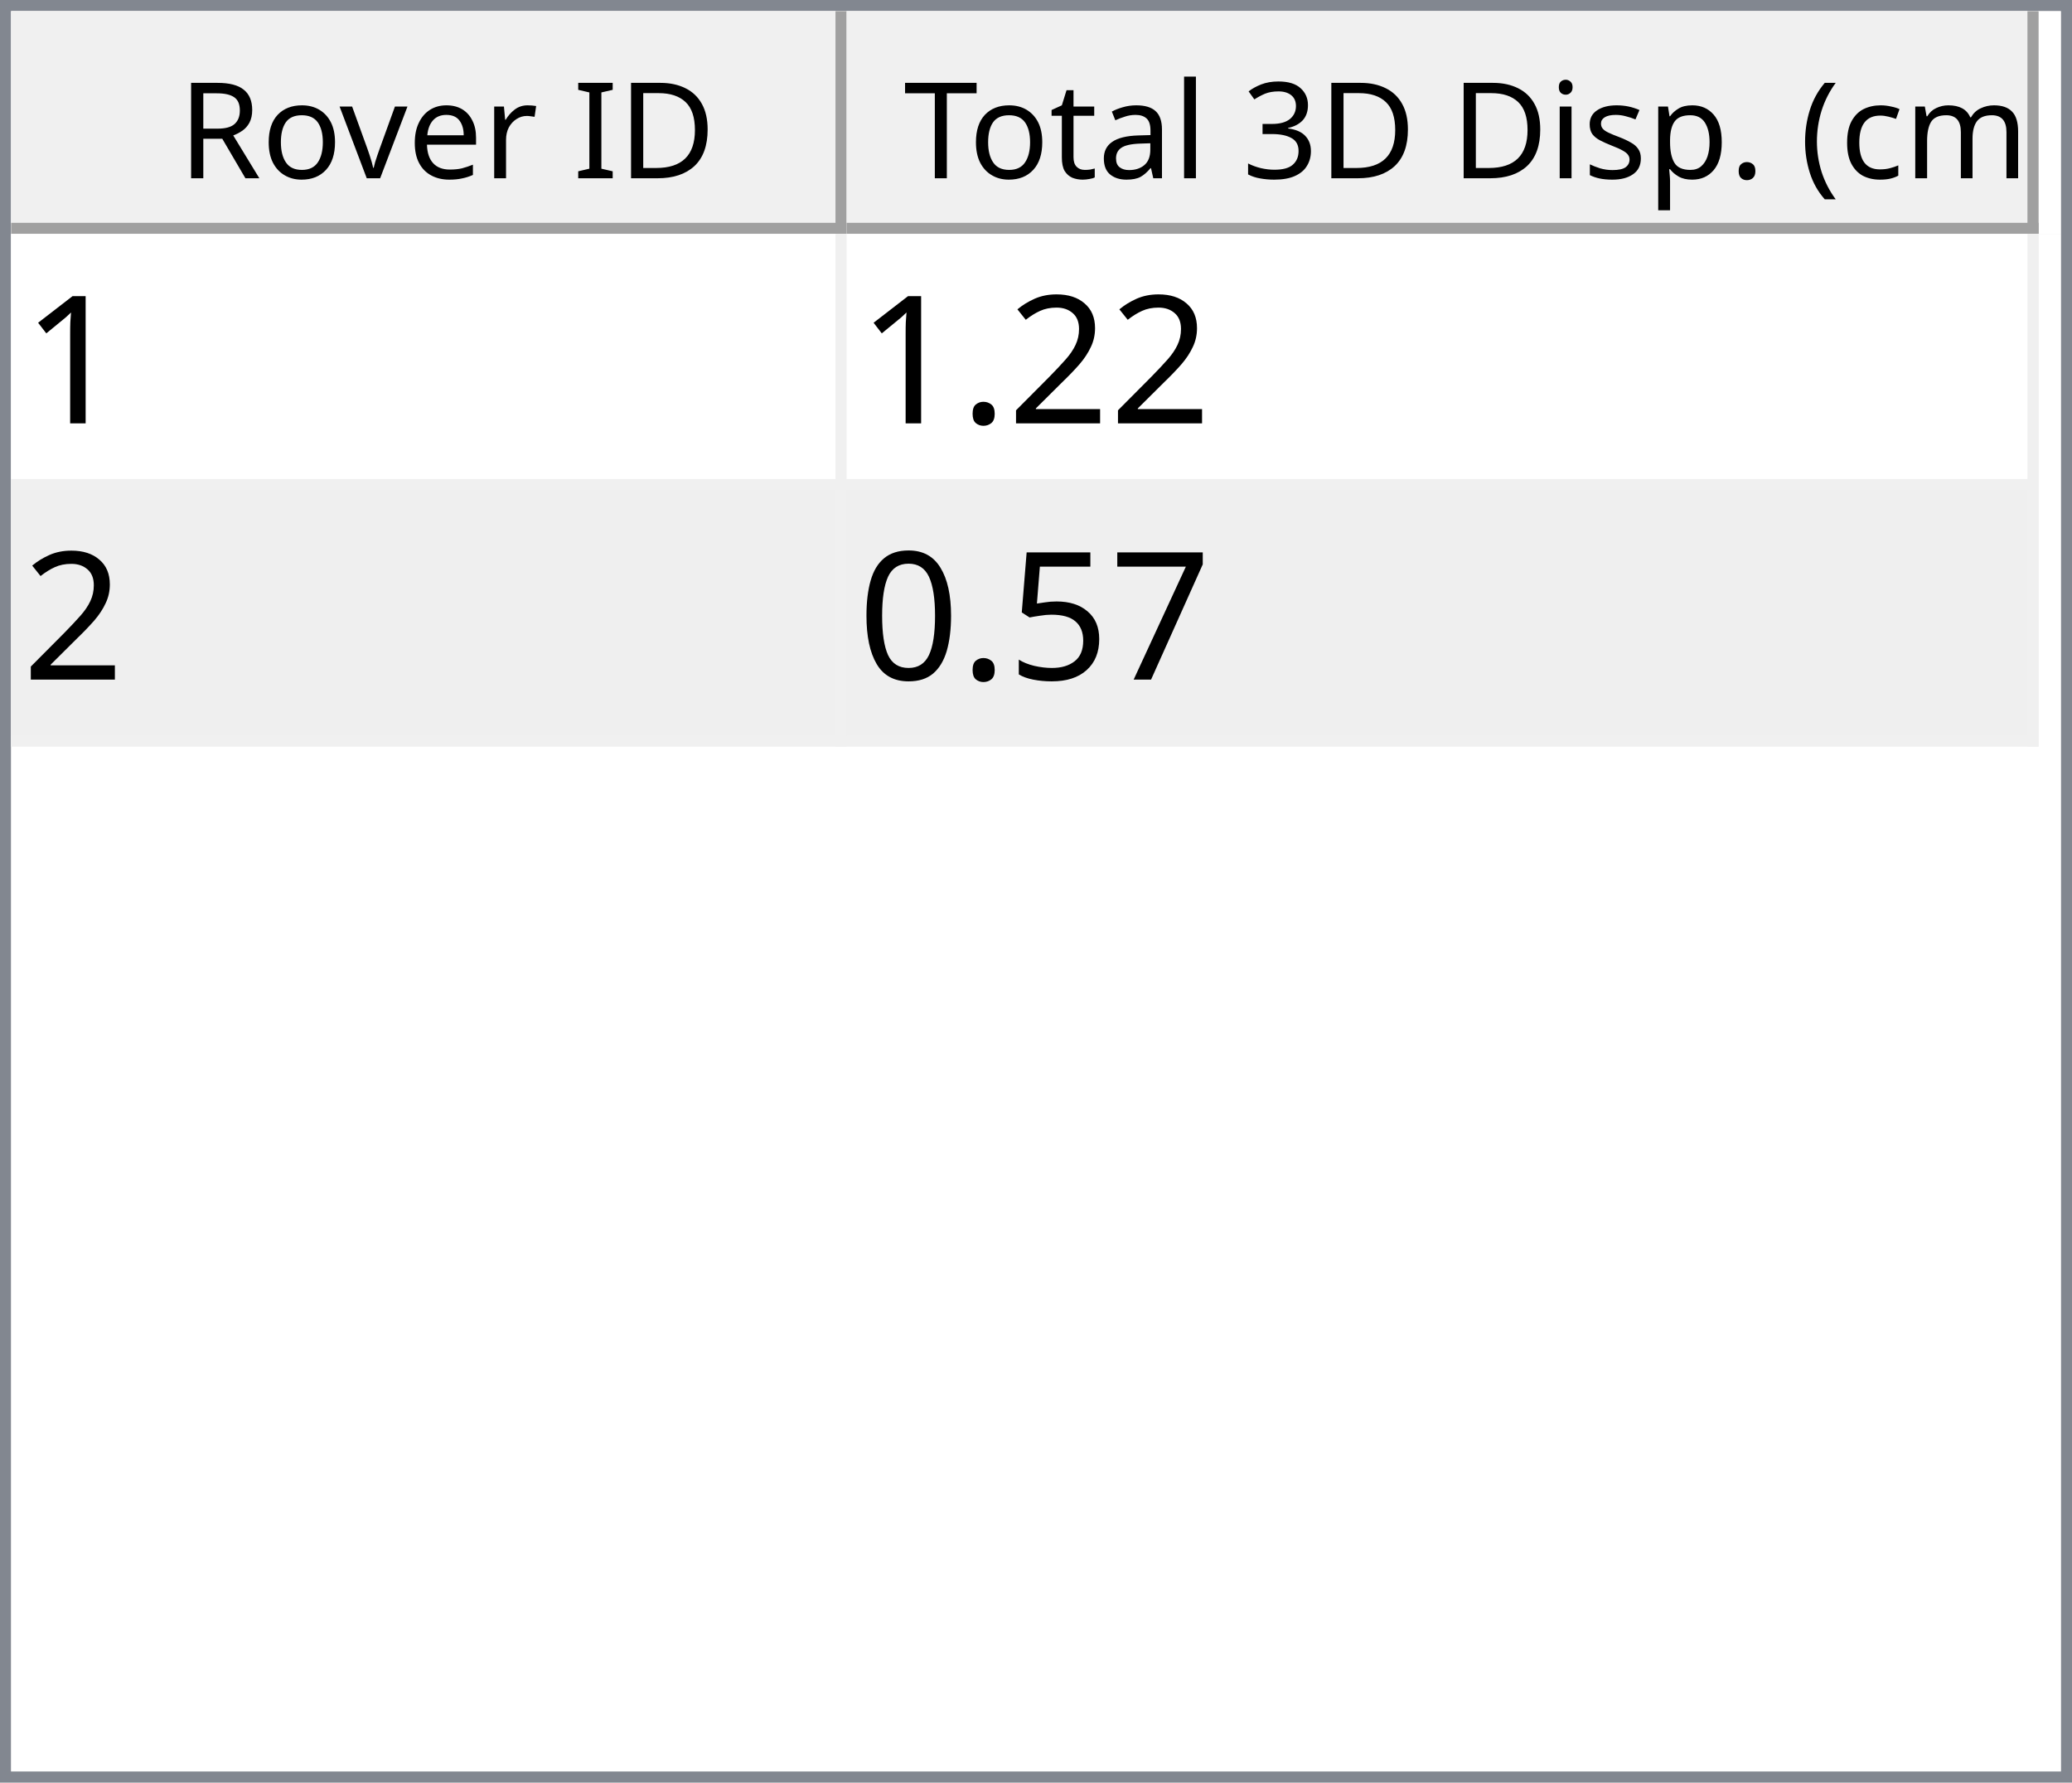
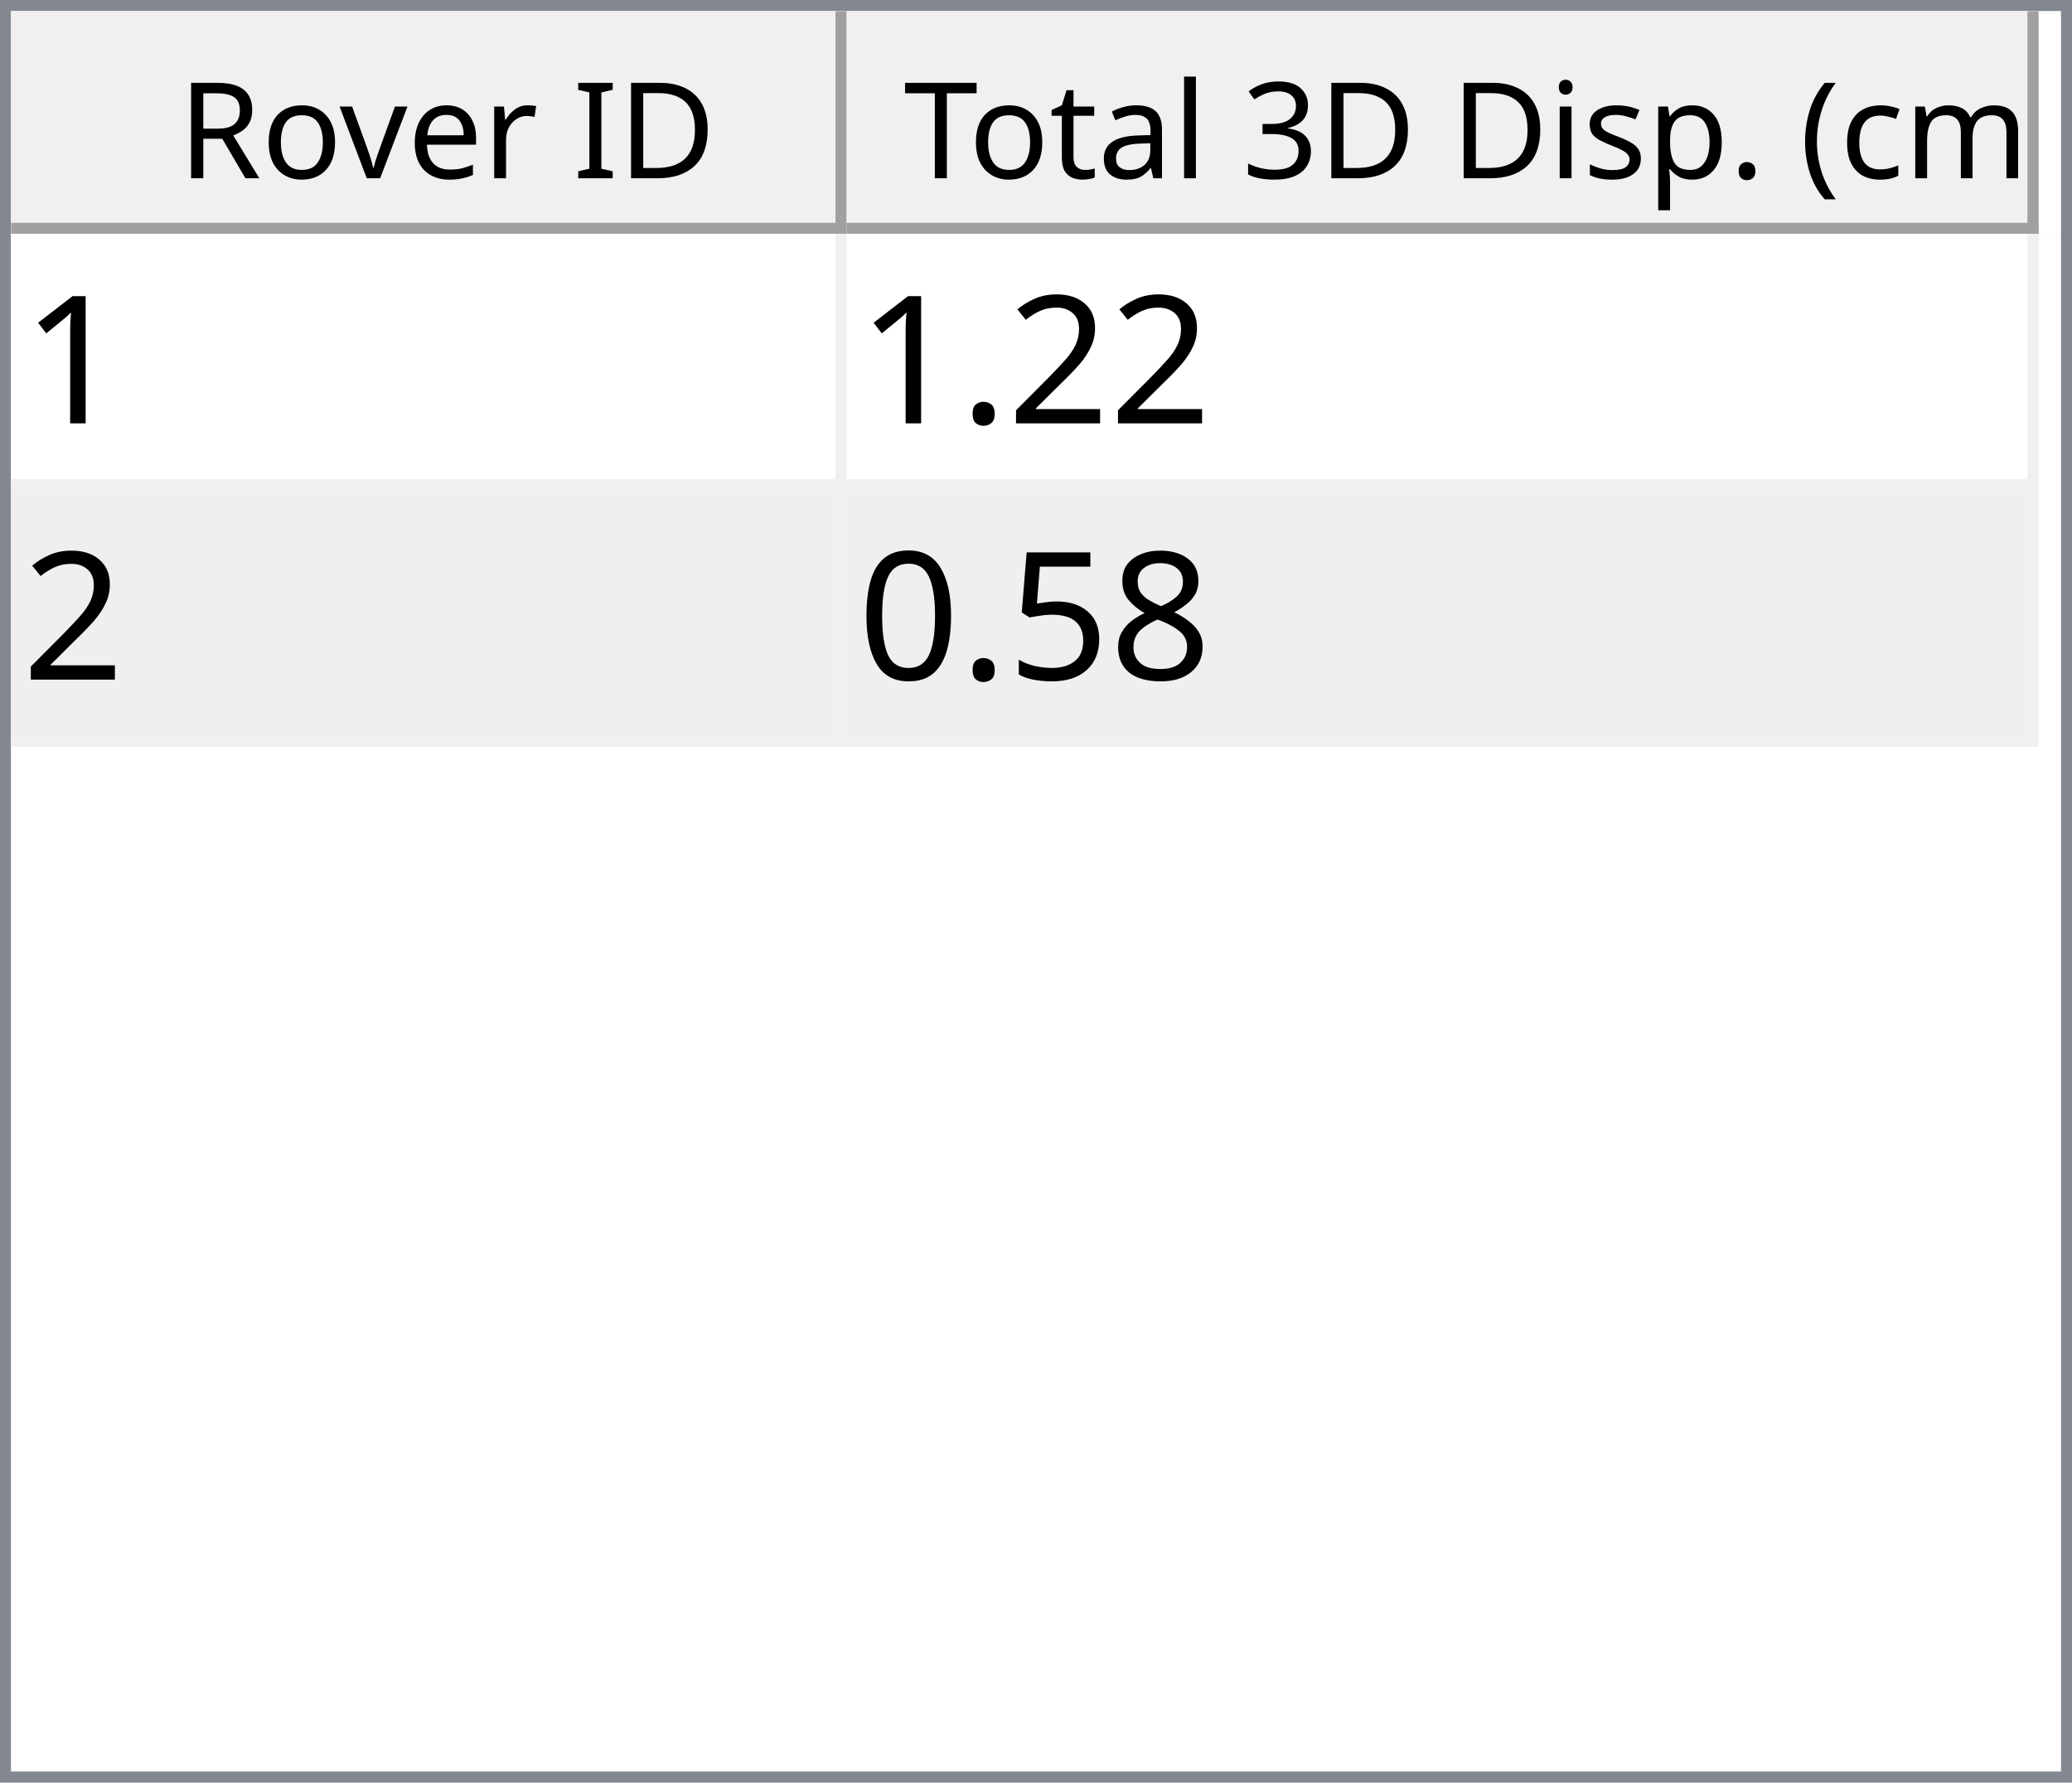
<svg xmlns="http://www.w3.org/2000/svg" style="fill-opacity:1; color-rendering:auto; color-interpolation:auto; text-rendering:auto; stroke:black; stroke-linecap:square; stroke-miterlimit:10; shape-rendering:auto; stroke-opacity:1; fill:black; stroke-dasharray:none; font-weight:normal; stroke-width:1; font-family:'Dialog'; font-style:normal; stroke-linejoin:miter; font-size:12px; stroke-dashoffset:0; image-rendering:auto;" width="186" height="160">
  <defs id="genericDefs" />
  <g>
    <defs id="defs1">
      <clipPath clipPathUnits="userSpaceOnUse" id="clipPath1">
        <path d="M0 0 L186 0 L186 160 L0 160 L0 0 Z" />
      </clipPath>
      <clipPath clipPathUnits="userSpaceOnUse" id="clipPath2">
        <path d="M0 0 L0 160 L186 160 L186 0 Z" />
      </clipPath>
      <clipPath clipPathUnits="userSpaceOnUse" id="clipPath3">
        <path d="M0 0 L0 20 L184 20 L184 0 Z" />
      </clipPath>
      <clipPath clipPathUnits="userSpaceOnUse" id="clipPath4">
        <path d="M0 0 L0 20 L75 20 L75 0 Z" />
      </clipPath>
      <clipPath clipPathUnits="userSpaceOnUse" id="clipPath5">
        <path d="M1 1 L1 19 L74 19 L74 1 Z" />
      </clipPath>
      <clipPath clipPathUnits="userSpaceOnUse" id="clipPath6">
        <path d="M0 0 L0 18 L73 18 L73 0 Z" />
      </clipPath>
      <clipPath clipPathUnits="userSpaceOnUse" id="clipPath7">
        <path d="M-0.5 -0.5 L-0.5 19.5 L74.5 19.5 L74.5 -0.5 Z" />
      </clipPath>
      <clipPath clipPathUnits="userSpaceOnUse" id="clipPath8">
        <path d="M0 0 L0 20 L107 20 L107 0 Z" />
      </clipPath>
      <clipPath clipPathUnits="userSpaceOnUse" id="clipPath9">
        <path d="M1 1 L1 19 L106 19 L106 1 Z" />
      </clipPath>
      <clipPath clipPathUnits="userSpaceOnUse" id="clipPath10">
        <path d="M0 0 L0 18 L105 18 L105 0 Z" />
      </clipPath>
      <clipPath clipPathUnits="userSpaceOnUse" id="clipPath11">
        <path d="M-0.5 -0.5 L-0.5 19.5 L106.5 19.5 L106.5 -0.5 Z" />
      </clipPath>
      <clipPath clipPathUnits="userSpaceOnUse" id="clipPath12">
        <path d="M0 0 L0 138 L184 138 L184 0 Z" />
      </clipPath>
      <clipPath clipPathUnits="userSpaceOnUse" id="clipPath13">
        <path d="M0 0 L0 46 L182 46 L182 0 Z" />
      </clipPath>
      <clipPath clipPathUnits="userSpaceOnUse" id="clipPath14">
        <path d="M-0.5 -0.5 L-0.5 45.5 L181.5 45.5 L181.5 -0.5 Z" />
      </clipPath>
      <clipPath clipPathUnits="userSpaceOnUse" id="clipPath15">
        <path d="M0 0 L0 22 L74 22 L74 0 Z" />
      </clipPath>
      <clipPath clipPathUnits="userSpaceOnUse" id="clipPath16">
        <path d="M0 0 L0 22 L106 22 L106 0 Z" />
      </clipPath>
      <font horiz-adv-x="64.551" id="font1">
        <font-face ascent="107.91" descent="25.098" units-per-em="100" style="font-style:normal; font-family:Segoe UI; font-weight:normal;" />
        <missing-glyph horiz-adv-x="64.551" d="M8.109 0 L8.109 68.266 L56.453 68.266 L56.453 0 L8.109 0 ZM15.328 7.234 L49.219 7.234 L49.219 61.031 L15.328 61.031 L15.328 7.234 Z" />
        <glyph unicode="D" horiz-adv-x="70.117" d="M9.188 0 L9.188 70.016 L28.516 70.016 Q65.531 70.016 65.531 35.891 Q65.531 19.672 55.25 9.836 Q44.969 0 27.734 0 L9.188 0 ZM17.391 62.594 L17.391 7.422 L27.828 7.422 Q41.609 7.422 49.273 14.797 Q56.938 22.172 56.938 35.688 Q56.938 62.594 28.328 62.594 L17.391 62.594 Z" />
        <glyph unicode="I" horiz-adv-x="26.611" d="M17.391 0 L9.188 0 L9.188 70.016 L17.391 70.016 L17.391 0 Z" />
        <glyph unicode=" " horiz-adv-x="27.393" d="" />
        <glyph unicode="r" horiz-adv-x="34.766" d="M34.188 41.891 Q32.078 43.5 28.125 43.5 Q23 43.5 19.555 38.672 Q16.109 33.844 16.109 25.484 L16.109 0 L8.109 0 L8.109 50 L16.109 50 L16.109 39.703 L16.312 39.703 Q18.016 44.969 21.531 47.922 Q25.047 50.875 29.391 50.875 Q32.516 50.875 34.188 50.203 L34.188 41.891 Z" />
        <glyph unicode="e" horiz-adv-x="52.295" d="M48.297 23 L12.984 23 Q13.188 14.656 17.484 10.109 Q21.781 5.562 29.297 5.562 Q37.75 5.562 44.828 11.141 L44.828 3.609 Q38.234 -1.172 27.391 -1.172 Q16.797 -1.172 10.742 5.641 Q4.688 12.453 4.688 24.812 Q4.688 36.469 11.305 43.82 Q17.922 51.172 27.734 51.172 Q37.547 51.172 42.922 44.828 Q48.297 38.484 48.297 27.203 L48.297 23 ZM40.094 29.781 Q40.047 36.719 36.75 40.578 Q33.453 44.438 27.594 44.438 Q21.922 44.438 17.969 40.383 Q14.016 36.328 13.094 29.781 L40.094 29.781 Z" />
        <glyph unicode="v" horiz-adv-x="47.9" d="M47.406 50 L27.484 0 L19.625 0 L0.688 50 L9.469 50 L22.172 13.672 Q23.578 9.672 23.922 6.688 L24.125 6.688 Q24.609 10.453 25.688 13.484 L38.969 50 L47.406 50 Z" />
        <glyph unicode="o" horiz-adv-x="58.594" d="M29 -1.172 Q17.922 -1.172 11.305 5.836 Q4.688 12.844 4.688 24.422 Q4.688 37.016 11.57 44.094 Q18.453 51.172 30.172 51.172 Q41.359 51.172 47.633 44.289 Q53.906 37.406 53.906 25.203 Q53.906 13.234 47.141 6.031 Q40.375 -1.172 29 -1.172 ZM29.594 44.438 Q21.875 44.438 17.383 39.188 Q12.891 33.938 12.891 24.703 Q12.891 15.828 17.43 10.695 Q21.969 5.562 29.594 5.562 Q37.359 5.562 41.531 10.594 Q45.703 15.625 45.703 24.906 Q45.703 34.281 41.531 39.359 Q37.359 44.438 29.594 44.438 Z" />
        <glyph unicode="R" horiz-adv-x="59.814" d="M59.375 0 L49.609 0 L37.891 19.625 Q36.281 22.359 34.766 24.289 Q33.25 26.219 31.664 27.438 Q30.078 28.656 28.25 29.219 Q26.422 29.781 24.125 29.781 L17.391 29.781 L17.391 0 L9.188 0 L9.188 70.016 L30.078 70.016 Q34.672 70.016 38.555 68.867 Q42.438 67.719 45.289 65.375 Q48.141 63.031 49.758 59.547 Q51.375 56.062 51.375 51.375 Q51.375 47.703 50.273 44.656 Q49.172 41.609 47.148 39.211 Q45.125 36.812 42.266 35.133 Q39.406 33.453 35.844 32.516 L35.844 32.328 Q37.594 31.547 38.891 30.547 Q40.188 29.547 41.359 28.18 Q42.531 26.812 43.68 25.078 Q44.828 23.344 46.234 21.047 L59.375 0 ZM17.391 62.594 L17.391 37.203 L28.516 37.203 Q31.594 37.203 34.203 38.133 Q36.812 39.062 38.719 40.797 Q40.625 42.531 41.703 45.047 Q42.781 47.562 42.781 50.688 Q42.781 56.297 39.141 59.445 Q35.5 62.594 28.609 62.594 L17.391 62.594 Z" />
        <glyph unicode=")" horiz-adv-x="30.176" d="M8.297 -15.922 L1.172 -15.922 Q16.406 2.344 16.406 26.812 Q16.406 51.469 1.078 70.016 L8.297 70.016 Q23.531 52.156 23.531 26.703 Q23.531 1.375 8.297 -15.922 Z" />
        <glyph unicode="m" horiz-adv-x="86.133" d="M79.109 0 L71.094 0 L71.094 28.719 Q71.094 37.016 68.531 40.727 Q65.969 44.438 59.906 44.438 Q54.781 44.438 51.195 39.75 Q47.609 35.062 47.609 28.516 L47.609 0 L39.594 0 L39.594 29.688 Q39.594 44.438 28.219 44.438 Q22.953 44.438 19.531 40.016 Q16.109 35.594 16.109 28.516 L16.109 0 L8.109 0 L8.109 50 L16.109 50 L16.109 42.094 L16.312 42.094 Q21.625 51.172 31.844 51.172 Q36.969 51.172 40.773 48.312 Q44.578 45.453 46 40.828 Q51.562 51.172 62.594 51.172 Q79.109 51.172 79.109 30.812 L79.109 0 Z" />
        <glyph unicode="c" horiz-adv-x="46.191" d="M42.188 2.297 Q36.422 -1.172 28.516 -1.172 Q17.828 -1.172 11.258 5.789 Q4.688 12.75 4.688 23.828 Q4.688 36.188 11.766 43.68 Q18.844 51.172 30.672 51.172 Q37.25 51.172 42.281 48.734 L42.281 40.531 Q36.719 44.438 30.375 44.438 Q22.703 44.438 17.797 38.945 Q12.891 33.453 12.891 24.516 Q12.891 15.719 17.508 10.641 Q22.125 5.562 29.891 5.562 Q36.422 5.562 42.188 9.906 L42.188 2.297 Z" />
        <glyph unicode="(" horiz-adv-x="30.176" d="M29.109 -15.922 L21.969 -15.922 Q6.844 1.375 6.844 26.703 Q6.844 52.156 21.969 70.016 L29.203 70.016 Q13.875 51.469 13.875 26.812 Q13.875 2.344 29.109 -15.922 Z" />
        <glyph unicode="." horiz-adv-x="21.68" d="M10.891 -1.078 Q8.641 -1.078 7.055 0.539 Q5.469 2.156 5.469 4.391 Q5.469 6.641 7.055 8.273 Q8.641 9.906 10.891 9.906 Q13.188 9.906 14.797 8.273 Q16.406 6.641 16.406 4.391 Q16.406 2.156 14.797 0.539 Q13.188 -1.078 10.891 -1.078 Z" />
        <glyph unicode="p" horiz-adv-x="58.789" d="M16.312 7.234 L16.109 7.234 L16.109 -23 L8.109 -23 L8.109 50 L16.109 50 L16.109 41.219 L16.312 41.219 Q22.219 51.172 33.594 51.172 Q43.266 51.172 48.688 44.461 Q54.109 37.75 54.109 26.469 Q54.109 13.922 48 6.375 Q41.891 -1.172 31.297 -1.172 Q21.578 -1.172 16.312 7.234 ZM16.109 27.391 L16.109 20.406 Q16.109 14.203 20.141 9.883 Q24.172 5.562 30.375 5.562 Q37.641 5.562 41.773 11.133 Q45.906 16.703 45.906 26.609 Q45.906 34.969 42.047 39.703 Q38.188 44.438 31.594 44.438 Q24.609 44.438 20.359 39.578 Q16.109 34.719 16.109 27.391 Z" />
        <glyph unicode="s" horiz-adv-x="42.432" d="M5.078 1.812 L5.078 10.406 Q11.625 5.562 19.484 5.562 Q30.031 5.562 30.031 12.594 Q30.031 14.594 29.125 15.992 Q28.219 17.391 26.68 18.461 Q25.141 19.531 23.07 20.383 Q21 21.234 18.609 22.172 Q15.281 23.484 12.766 24.828 Q10.25 26.172 8.57 27.859 Q6.891 29.547 6.031 31.695 Q5.172 33.844 5.172 36.719 Q5.172 40.234 6.789 42.945 Q8.406 45.656 11.086 47.484 Q13.766 49.312 17.211 50.242 Q20.656 51.172 24.312 51.172 Q30.812 51.172 35.938 48.922 L35.938 40.828 Q30.422 44.438 23.25 44.438 Q21 44.438 19.195 43.922 Q17.391 43.406 16.094 42.477 Q14.797 41.547 14.086 40.258 Q13.375 38.969 13.375 37.406 Q13.375 35.453 14.086 34.133 Q14.797 32.812 16.164 31.789 Q17.531 30.766 19.484 29.938 Q21.438 29.109 23.922 28.125 Q27.25 26.859 29.883 25.516 Q32.516 24.172 34.375 22.484 Q36.234 20.797 37.234 18.602 Q38.234 16.406 38.234 13.375 Q38.234 9.672 36.602 6.938 Q34.969 4.203 32.234 2.398 Q29.5 0.594 25.93 -0.289 Q22.359 -1.172 18.453 -1.172 Q10.75 -1.172 5.078 1.812 Z" />
        <glyph unicode="i" horiz-adv-x="24.219" d="M12.203 62.703 Q10.062 62.703 8.547 64.164 Q7.031 65.625 7.031 67.875 Q7.031 70.125 8.547 71.609 Q10.062 73.094 12.203 73.094 Q14.406 73.094 15.945 71.609 Q17.484 70.125 17.484 67.875 Q17.484 65.719 15.945 64.211 Q14.406 62.703 12.203 62.703 ZM16.109 0 L8.109 0 L8.109 50 L16.109 50 L16.109 0 Z" />
        <glyph unicode="3" horiz-adv-x="53.906" d="M46.531 19.828 Q46.531 15.094 44.75 11.211 Q42.969 7.328 39.719 4.57 Q36.469 1.812 31.93 0.297 Q27.391 -1.219 21.922 -1.219 Q11.922 -1.219 6 2.594 L6 11.188 Q13.094 5.609 22.219 5.609 Q25.875 5.609 28.828 6.539 Q31.781 7.469 33.906 9.227 Q36.031 10.984 37.18 13.477 Q38.328 15.969 38.328 19.094 Q38.328 32.812 18.797 32.812 L12.984 32.812 L12.984 39.594 L18.5 39.594 Q35.797 39.594 35.797 52.484 Q35.797 64.406 22.609 64.406 Q15.188 64.406 8.688 59.422 L8.688 67.188 Q15.375 71.188 24.609 71.188 Q29 71.188 32.57 69.969 Q36.141 68.75 38.68 66.555 Q41.219 64.359 42.609 61.281 Q44 58.203 44 54.5 Q44 40.672 30.031 36.719 L30.031 36.531 Q33.594 36.141 36.625 34.797 Q39.656 33.453 41.852 31.305 Q44.047 29.156 45.289 26.25 Q46.531 23.344 46.531 19.828 Z" />
        <glyph unicode="l" horiz-adv-x="24.219" d="M16.109 0 L8.109 0 L8.109 74.031 L16.109 74.031 L16.109 0 Z" />
        <glyph unicode="a" horiz-adv-x="50.879" d="M43.891 0 L35.891 0 L35.891 7.812 L35.688 7.812 Q30.469 -1.172 20.312 -1.172 Q12.844 -1.172 8.617 2.781 Q4.391 6.734 4.391 13.281 Q4.391 27.297 20.906 29.594 L35.891 31.688 Q35.891 44.438 25.594 44.438 Q16.547 44.438 9.281 38.281 L9.281 46.484 Q16.656 51.172 26.266 51.172 Q43.891 51.172 43.891 32.516 L43.891 0 ZM35.891 25.297 L23.828 23.641 Q18.266 22.859 15.43 20.875 Q12.594 18.891 12.594 13.875 Q12.594 10.203 15.211 7.883 Q17.828 5.562 22.172 5.562 Q28.125 5.562 32.008 9.742 Q35.891 13.922 35.891 20.312 L35.891 25.297 Z" />
        <glyph unicode="t" horiz-adv-x="33.887" d="M31.297 0.484 Q28.469 -1.078 23.828 -1.078 Q10.688 -1.078 10.688 13.578 L10.688 43.172 L2.094 43.172 L2.094 50 L10.688 50 L10.688 62.203 L18.703 64.797 L18.703 50 L31.297 50 L31.297 43.172 L18.703 43.172 L18.703 14.984 Q18.703 9.969 20.414 7.82 Q22.125 5.672 26.078 5.672 Q29.109 5.672 31.297 7.328 L31.297 0.484 Z" />
        <glyph unicode="T" horiz-adv-x="52.393" d="M50.594 62.594 L30.375 62.594 L30.375 0 L22.172 0 L22.172 62.594 L2 62.594 L2 70.016 L50.594 70.016 L50.594 62.594 Z" />
      </font>
      <font horiz-adv-x="75.0" id="font2">
        <font-face ascent="100.537" descent="21.973" units-per-em="100" style="font-style:normal; font-family:sans-serif; font-weight:normal;" />
        <missing-glyph horiz-adv-x="75.0" d="M12.5 0 L12.5 62.5 L62.5 62.5 L62.5 0 L12.5 0 ZM14.062 1.562 L60.938 1.562 L60.938 60.938 L14.062 60.938 L14.062 1.562 Z" />
        <glyph unicode="1" horiz-adv-x="55.615" d="M37.25 0 L28.469 0 L28.469 56 Q25.297 52.984 20.141 49.953 Q14.984 46.922 10.891 45.406 L10.891 53.906 Q18.266 57.375 23.781 62.305 Q29.297 67.234 31.594 71.875 L37.25 71.875 L37.25 0 Z" />
        <glyph unicode="2" horiz-adv-x="55.615" d="M50.344 8.453 L50.344 0 L3.031 0 Q2.938 3.172 4.047 6.109 Q5.859 10.938 9.836 15.625 Q13.812 20.312 21.344 26.469 Q33.016 36.031 37.117 41.625 Q41.219 47.219 41.219 52.203 Q41.219 57.422 37.477 61.008 Q33.734 64.594 27.734 64.594 Q21.391 64.594 17.578 60.789 Q13.766 56.984 13.719 50.25 L4.688 51.172 Q5.609 61.281 11.664 66.578 Q17.719 71.875 27.938 71.875 Q38.234 71.875 44.242 66.164 Q50.25 60.453 50.25 52 Q50.25 47.703 48.492 43.555 Q46.734 39.406 42.656 34.812 Q38.578 30.219 29.109 22.219 Q21.188 15.578 18.945 13.211 Q16.703 10.844 15.234 8.453 L50.344 8.453 Z" />
        <glyph unicode="." horiz-adv-x="27.783" d="M9.078 0 L9.078 10.016 L19.094 10.016 L19.094 0 L9.078 0 Z" />
-         <glyph unicode="7" horiz-adv-x="55.615" d="M4.734 62.203 L4.734 70.656 L51.078 70.656 L51.078 63.812 Q44.234 56.547 37.523 44.484 Q30.812 32.422 27.156 19.672 Q24.516 10.688 23.781 0 L14.75 0 Q14.891 8.453 18.062 20.414 Q21.234 32.375 27.172 43.484 Q33.109 54.594 39.797 62.203 L4.734 62.203 Z" />
+         <glyph unicode="8" horiz-adv-x="55.615" d="M17.672 38.812 Q12.203 40.828 9.57 44.539 Q6.938 48.25 6.938 53.422 Q6.938 61.234 12.555 66.555 Q18.172 71.875 27.484 71.875 Q36.859 71.875 42.578 66.43 Q48.297 60.984 48.297 53.172 Q48.297 48.188 45.68 44.508 Q43.062 40.828 37.75 38.812 Q44.344 36.672 47.781 31.883 Q51.219 27.094 51.219 20.453 Q51.219 11.281 44.727 5.031 Q38.234 -1.219 27.641 -1.219 Q17.047 -1.219 10.547 5.055 Q4.047 11.328 4.047 20.703 Q4.047 27.688 7.594 32.398 Q11.141 37.109 17.672 38.812 ZM15.922 53.719 Q15.922 48.641 19.195 45.414 Q22.469 42.188 27.688 42.188 Q32.766 42.188 36.016 45.383 Q39.266 48.578 39.266 53.219 Q39.266 58.062 35.914 61.359 Q32.562 64.656 27.594 64.656 Q22.562 64.656 19.242 61.43 Q15.922 58.203 15.922 53.719 ZM13.094 20.656 Q13.094 16.891 14.875 13.375 Q16.656 9.859 20.172 7.93 Q23.688 6 27.734 6 Q34.031 6 38.133 10.055 Q42.234 14.109 42.234 20.359 Q42.234 26.703 38.016 30.859 Q33.797 35.016 27.438 35.016 Q21.234 35.016 17.164 30.914 Q13.094 26.812 13.094 20.656 Z" />
        <glyph unicode="5" horiz-adv-x="55.615" d="M4.156 18.75 L13.375 19.531 Q14.406 12.797 18.141 9.398 Q21.875 6 27.156 6 Q33.5 6 37.891 10.789 Q42.281 15.578 42.281 23.484 Q42.281 31 38.062 35.352 Q33.844 39.703 27 39.703 Q22.75 39.703 19.336 37.773 Q15.922 35.844 13.969 32.766 L5.719 33.844 L12.641 70.609 L48.25 70.609 L48.25 62.203 L19.672 62.203 L15.828 42.969 Q22.266 47.469 29.344 47.469 Q38.719 47.469 45.164 40.969 Q51.609 34.469 51.609 24.266 Q51.609 14.547 45.953 7.469 Q39.062 -1.219 27.156 -1.219 Q17.391 -1.219 11.211 4.25 Q5.031 9.719 4.156 18.75 Z" />
        <glyph unicode="0" horiz-adv-x="55.615" d="M4.156 35.297 Q4.156 48 6.766 55.742 Q9.375 63.484 14.523 67.68 Q19.672 71.875 27.484 71.875 Q33.25 71.875 37.594 69.555 Q41.938 67.234 44.773 62.867 Q47.609 58.5 49.219 52.227 Q50.828 45.953 50.828 35.297 Q50.828 22.703 48.242 14.969 Q45.656 7.234 40.508 3.008 Q35.359 -1.219 27.484 -1.219 Q17.141 -1.219 11.234 6.203 Q4.156 15.141 4.156 35.297 ZM13.188 35.297 Q13.188 17.672 17.312 11.836 Q21.438 6 27.484 6 Q33.547 6 37.672 11.859 Q41.797 17.719 41.797 35.297 Q41.797 52.984 37.672 58.789 Q33.547 64.594 27.391 64.594 Q21.344 64.594 17.719 59.469 Q13.188 52.938 13.188 35.297 Z" />
      </font>
    </defs>
    <g style="fill:white; stroke:white;">
      <rect x="0" y="0" width="186" style="clip-path:url(#clipPath1); stroke:none;" height="160" />
    </g>
    <g style="fill:white; text-rendering:optimizeSpeed; color-rendering:optimizeSpeed; image-rendering:optimizeSpeed; shape-rendering:crispEdges; stroke:white; color-interpolation:sRGB;">
      <rect x="0" width="186" height="160" y="0" style="stroke:none;" />
      <path style="stroke:none;" d="M0 160 L186 160 L186 0 L0 0 Z" />
    </g>
    <g style="fill:rgb(240,240,240); font-family:'Segoe UI'; stroke:rgb(240,240,240);">
      <rect x="0" y="0" width="186" style="clip-path:url(#clipPath2); stroke:none;" height="160" />
    </g>
    <g style="fill:rgb(130,135,144); font-family:'Segoe UI'; stroke:rgb(130,135,144);">
      <path d="M0 0 L186 0 L186 160 L0 160 L0 0 ZM1 1 L185 1 L185 159 L1 159 L1 1 Z" style="fill-rule:evenodd; clip-path:url(#clipPath2); stroke:none;" />
    </g>
    <g style="fill:white; font-family:'Segoe UI'; stroke:white;" transform="translate(1,1)">
      <rect x="0" y="0" width="184" style="clip-path:url(#clipPath3); stroke:none;" height="20" />
    </g>
    <g style="fill:rgb(240,240,240); font-family:'Segoe UI'; stroke:rgb(240,240,240);" transform="translate(1,1)">
      <rect x="0" y="0" width="75" style="clip-path:url(#clipPath4); stroke:none;" height="20" />
    </g>
    <g style="font-family:'Segoe UI';" transform="translate(2,2)">
      <text x="14" xml:space="preserve" y="14" style="clip-path:url(#clipPath6); stroke:none;">Rover ID</text>
    </g>
    <g style="fill:rgb(160,160,160); font-family:'Segoe UI'; stroke:rgb(160,160,160); stroke-linejoin:bevel;" transform="translate(1.5,1.5)">
      <line x1="74" x2="74" y1="0" style="fill:none; clip-path:url(#clipPath7);" y2="19" />
    </g>
    <g style="fill:rgb(160,160,160); font-family:'Segoe UI'; stroke:rgb(160,160,160); stroke-linejoin:bevel;" transform="matrix(1,0,0,1,1,1) translate(0.5,0.5)">
      <line x1="0" x2="74" y1="19" style="fill:none; clip-path:url(#clipPath7);" y2="19" />
    </g>
    <g style="fill:rgb(240,240,240); font-family:'Segoe UI'; stroke:rgb(240,240,240);" transform="translate(76,1)">
      <rect x="0" y="0" width="107" style="clip-path:url(#clipPath8); stroke:none;" height="20" />
    </g>
    <g style="font-family:'Segoe UI';" transform="translate(77,2)">
      <text x="1" xml:space="preserve" y="14" style="clip-path:url(#clipPath10); stroke:none;"> Total 3D Disp. (cm)</text>
    </g>
    <g style="fill:rgb(160,160,160); font-family:'Segoe UI'; stroke:rgb(160,160,160); stroke-linejoin:bevel;" transform="translate(76.5,1.5)">
      <line x1="106" x2="106" y1="0" style="fill:none; clip-path:url(#clipPath11);" y2="19" />
    </g>
    <g style="fill:rgb(160,160,160); font-family:'Segoe UI'; stroke:rgb(160,160,160); stroke-linejoin:bevel;" transform="matrix(1,0,0,1,76,1) translate(0.5,0.5)">
      <line x1="0" x2="106" y1="19" style="fill:none; clip-path:url(#clipPath11);" y2="19" />
    </g>
    <g style="fill:white; font-family:'Segoe UI'; stroke:white;" transform="translate(1,21)">
      <rect x="0" y="0" width="184" style="clip-path:url(#clipPath12); stroke:none;" height="138" />
    </g>
    <g style="fill:rgb(240,240,240); font-size:16px; font-family:sans-serif; stroke:rgb(240,240,240);" transform="translate(1,21)">
      <rect x="0" y="0" width="182" style="clip-path:url(#clipPath13); stroke:none;" height="46" />
      <line transform="translate(0.5,0.5)" x1="0" x2="181" y1="22" style="clip-path:url(#clipPath14); fill:none; stroke-linejoin:bevel;" y2="22" />
    </g>
    <g transform="matrix(1,0,0,1,1,21) translate(0.5,0.5)" style="fill:rgb(240,240,240); font-size:16px; font-family:sans-serif; stroke:rgb(240,240,240); stroke-linejoin:bevel;">
      <line x1="0" x2="181" y1="45" style="fill:none; clip-path:url(#clipPath14);" y2="45" />
    </g>
    <g transform="matrix(1,0,0,1,1,21) translate(0.5,0.5)" style="fill:rgb(240,240,240); font-size:16px; font-family:sans-serif; stroke:rgb(240,240,240); stroke-linejoin:bevel;">
      <line x1="74" x2="74" y1="0" style="fill:none; clip-path:url(#clipPath14);" y2="45" />
    </g>
    <g transform="matrix(1,0,0,1,1,21) translate(0.5,0.5)" style="fill:rgb(240,240,240); font-size:16px; font-family:sans-serif; stroke:rgb(240,240,240); stroke-linejoin:bevel;">
      <line x1="181" x2="181" y1="0" style="fill:none; clip-path:url(#clipPath14);" y2="45" />
    </g>
    <g style="fill:white; font-size:16px; font-family:sans-serif; stroke:white;" transform="matrix(1,0,0,1,1,21)">
      <rect x="0" y="0" width="74" style="clip-path:url(#clipPath15); stroke:none;" height="22" />
      <text x="1" y="17" style="fill:black; clip-path:url(#clipPath15); stroke:none;" xml:space="preserve">1</text>
    </g>
    <g style="fill:white; font-size:16px; font-family:sans-serif; stroke:white;" transform="matrix(1,0,0,1,1,21) translate(75,0)">
      <rect x="0" y="0" width="106" style="clip-path:url(#clipPath16); stroke:none;" height="22" />
      <text x="1" y="17" style="fill:black; clip-path:url(#clipPath16); stroke:none;" xml:space="preserve">1.22</text>
    </g>
    <g style="fill:rgb(239,239,239); font-size:16px; font-family:sans-serif; stroke:rgb(239,239,239);" transform="matrix(1,0,0,1,1,21) translate(0,23)">
      <rect x="0" y="0" width="74" style="clip-path:url(#clipPath15); stroke:none;" height="22" />
      <text x="1" y="17" style="fill:black; clip-path:url(#clipPath15); stroke:none;" xml:space="preserve">2</text>
    </g>
    <g style="fill:rgb(239,239,239); font-size:16px; font-family:sans-serif; stroke:rgb(239,239,239);" transform="matrix(1,0,0,1,1,21) translate(75,23)">
      <rect x="0" y="0" width="106" style="clip-path:url(#clipPath16); stroke:none;" height="22" />
-       <text x="1" y="17" style="fill:black; clip-path:url(#clipPath16); stroke:none;" xml:space="preserve">0.57</text>
+       <text x="1" y="17" style="fill:black; clip-path:url(#clipPath16); stroke:none;" xml:space="preserve">0.58</text>
    </g>
  </g>
</svg>
